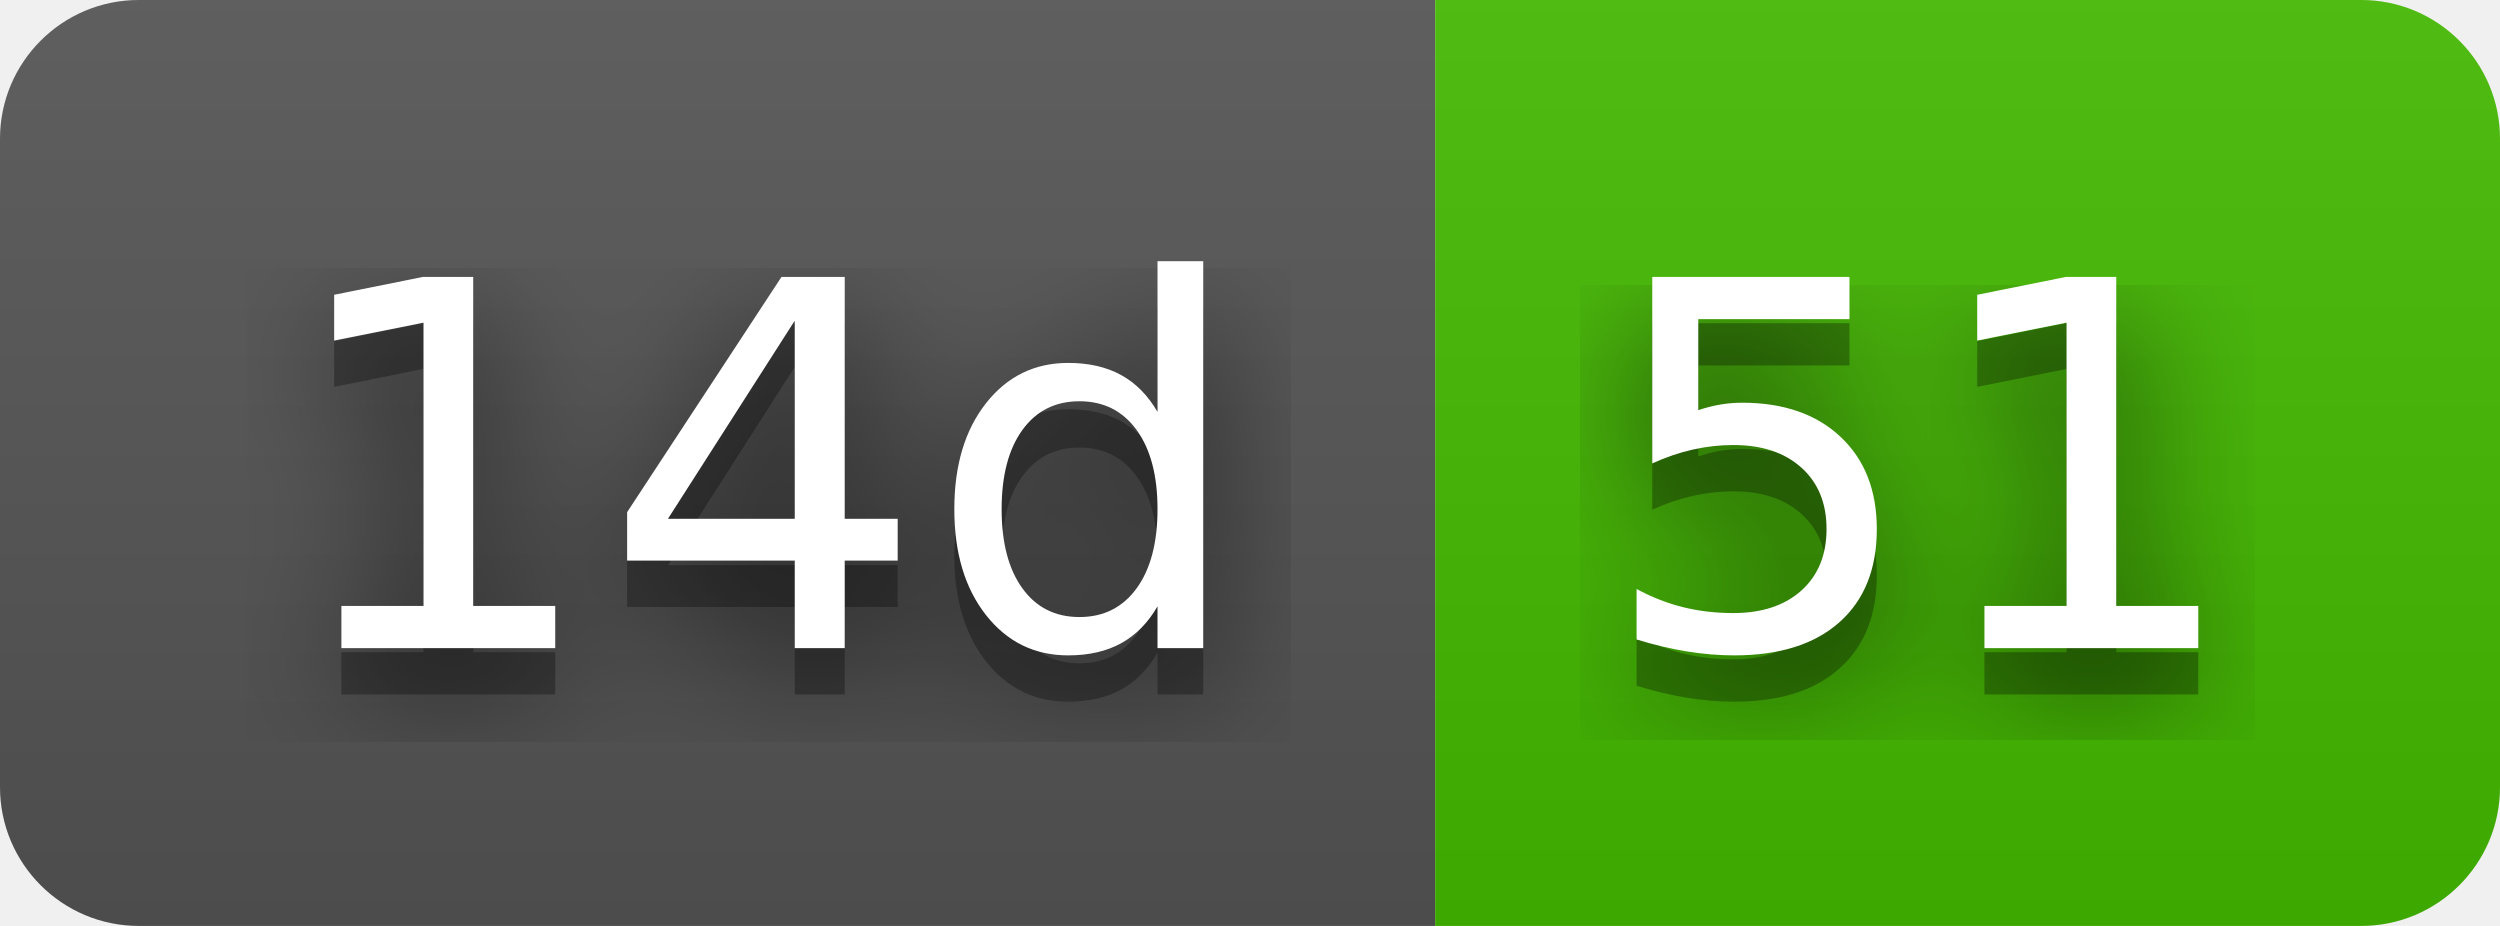
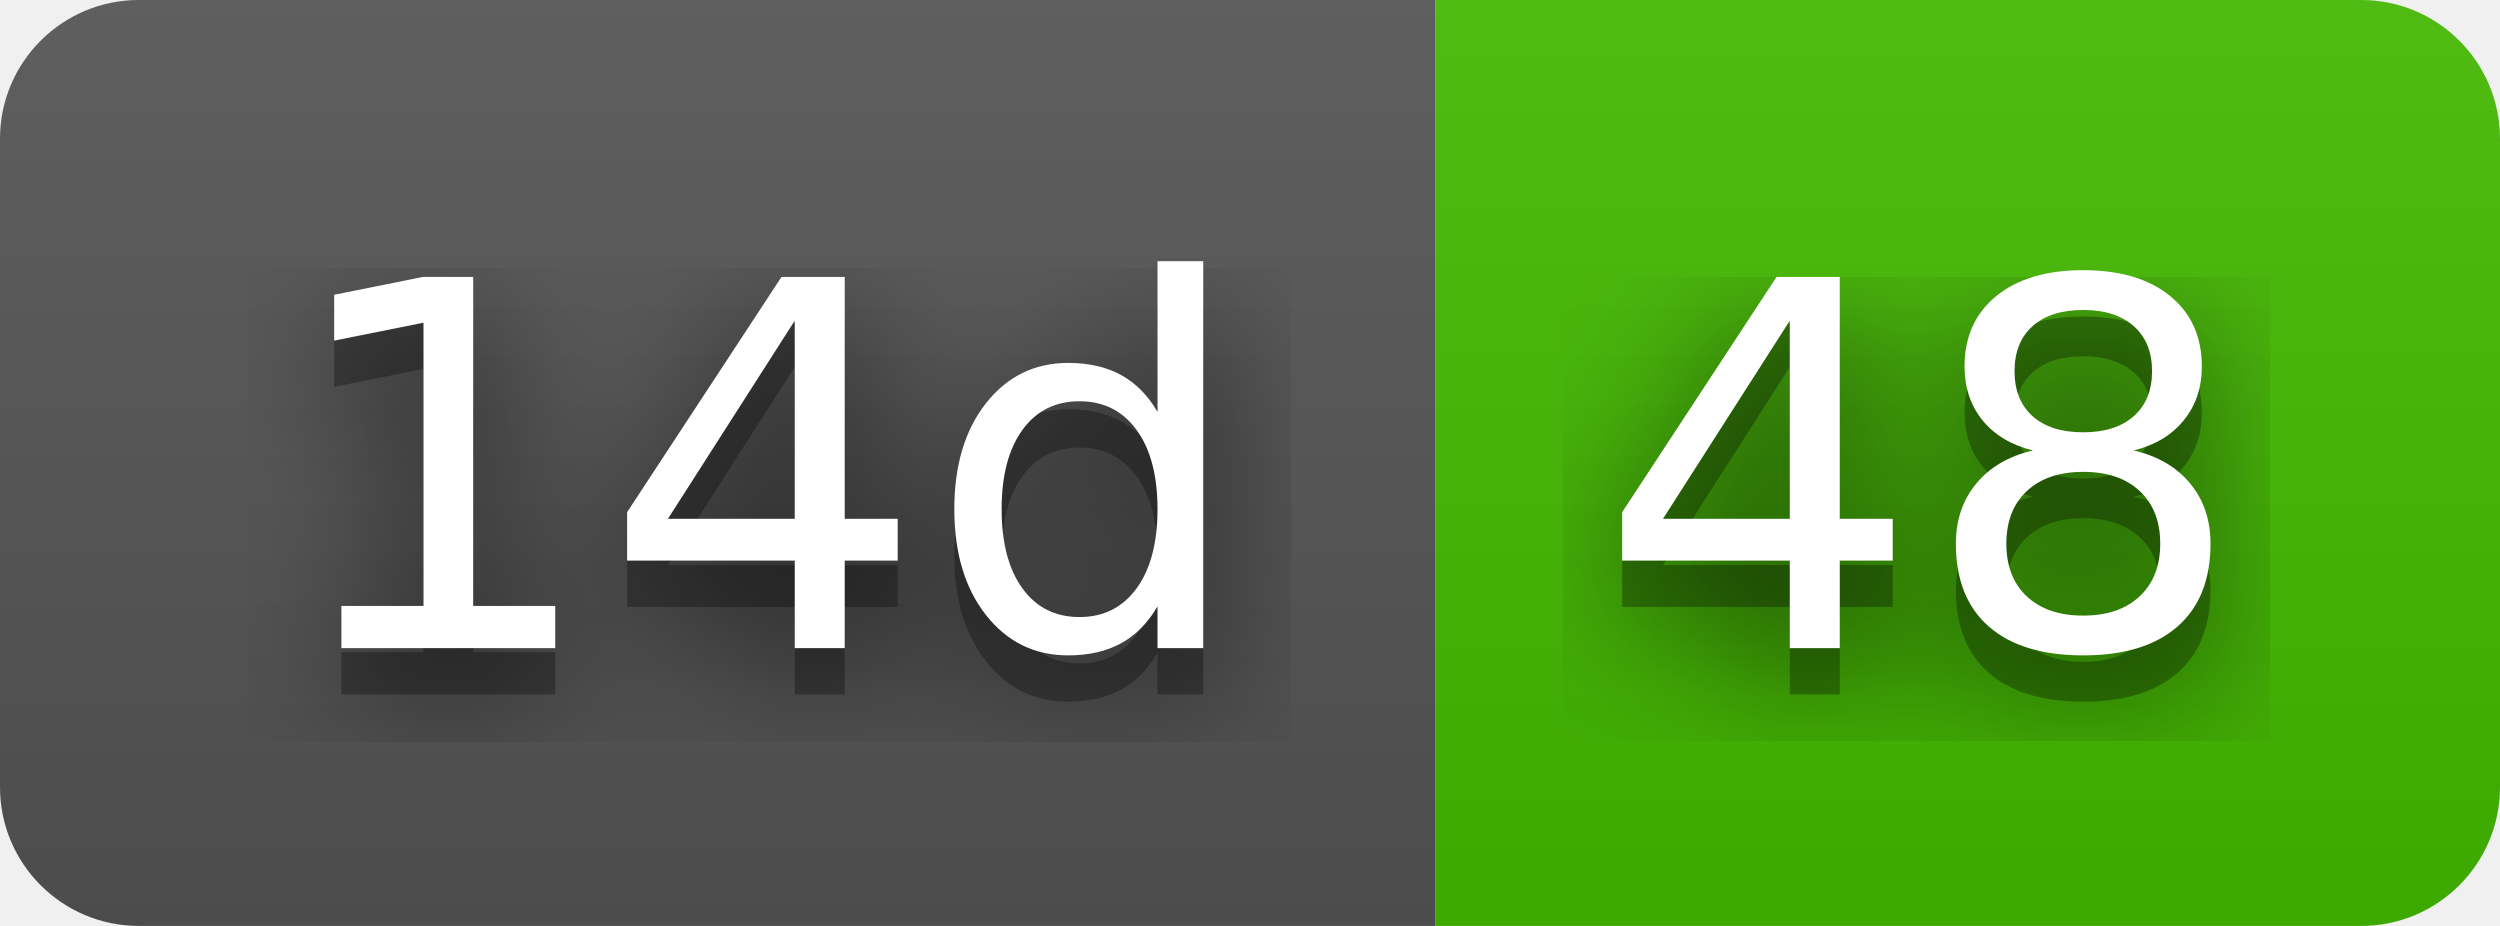
- <svg xmlns="http://www.w3.org/2000/svg" width="54" height="20" role="img" aria-label="14d: 51">
+ <svg xmlns="http://www.w3.org/2000/svg" width="54" height="20" role="img" aria-label="14d: 48">
  <filter id="blur">
    <feGaussianBlur stdDeviation="16" />
  </filter>
  <linearGradient id="s" x2="0" y2="100%">
    <stop offset="0" stop-color="#bbb" stop-opacity=".1" />
    <stop offset="1" stop-opacity=".1" />
  </linearGradient>
  <clipPath id="r">
    <rect width="54" height="20" rx="3" />
  </clipPath>
  <g clip-path="url(#r)">
    <rect width="31" height="20" fill="#555" />
    <rect x="31" width="23" height="20" fill="#4b0" />
    <rect width="54" height="20" fill="url(#s)" />
  </g>
  <g fill="#fff" text-anchor="middle" font-family="Verdana,Geneva,DejaVu Sans,sans-serif" text-rendering="geometricPrecision" font-size="110">
    <g transform="scale(.1)">
      <g aria-hidden="true" fill="#010101">
        <text x="165" y="150" fill-opacity=".8" filter="url(#blur)" textLength="210">14d</text>
        <text x="165" y="150" fill-opacity=".3" textLength="210">14d</text>
      </g>
      <text x="165" y="140" textLength="210">14d</text>
    </g>
    <g transform="scale(.1)">
      <g aria-hidden="true" fill="#010101">
-         <text x="415" y="150" fill-opacity=".8" filter="url(#blur)" textLength="130">51</text>
-         <text x="415" y="150" fill-opacity=".3" textLength="130">51</text>
+         <text x="415" y="150" fill-opacity=".8" filter="url(#blur)" textLength="130">48</text>
+         <text x="415" y="150" fill-opacity=".3" textLength="130">48</text>
      </g>
-       <text x="415" y="140" textLength="130">51</text>
+       <text x="415" y="140" textLength="130">48</text>
    </g>
  </g>
</svg>
